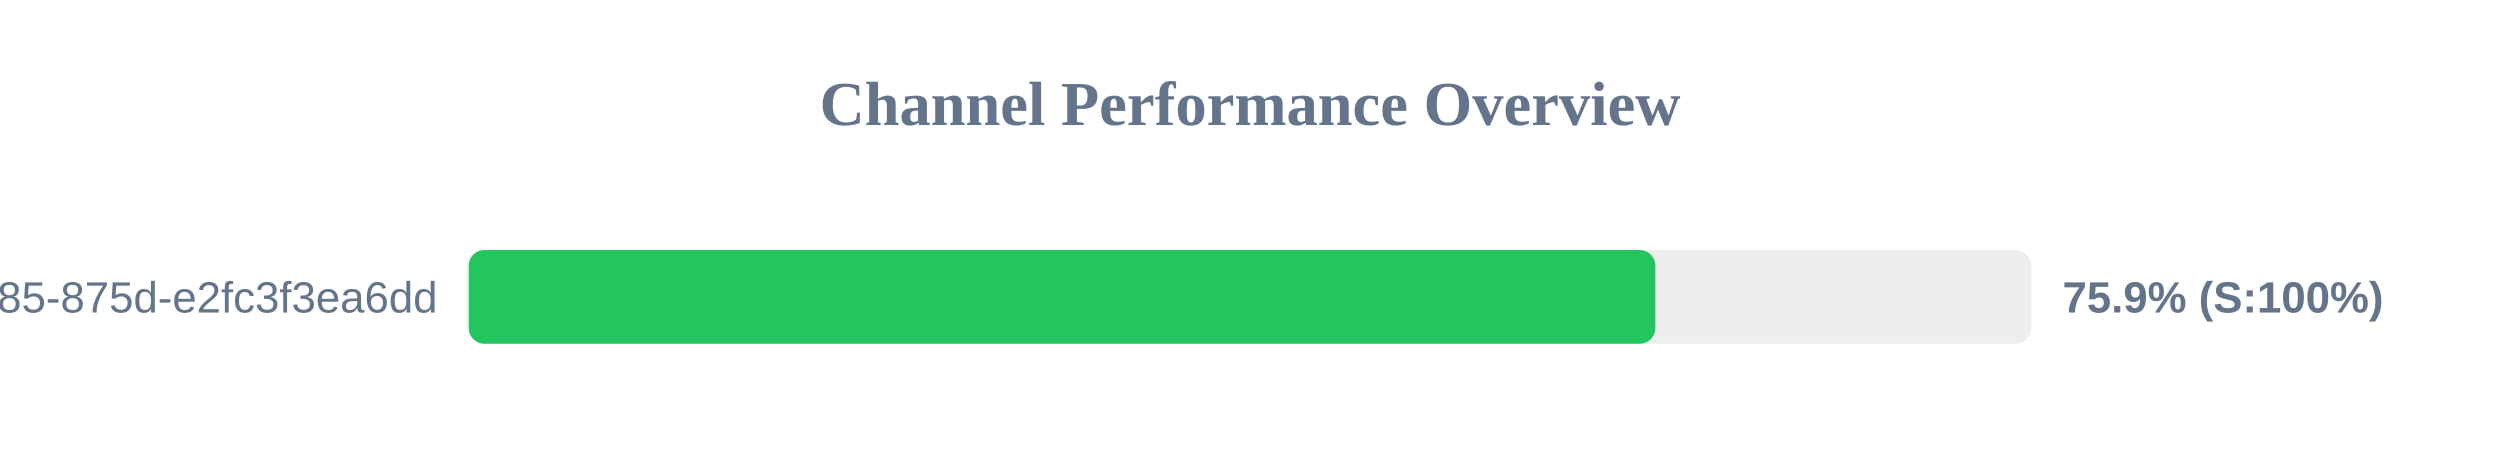
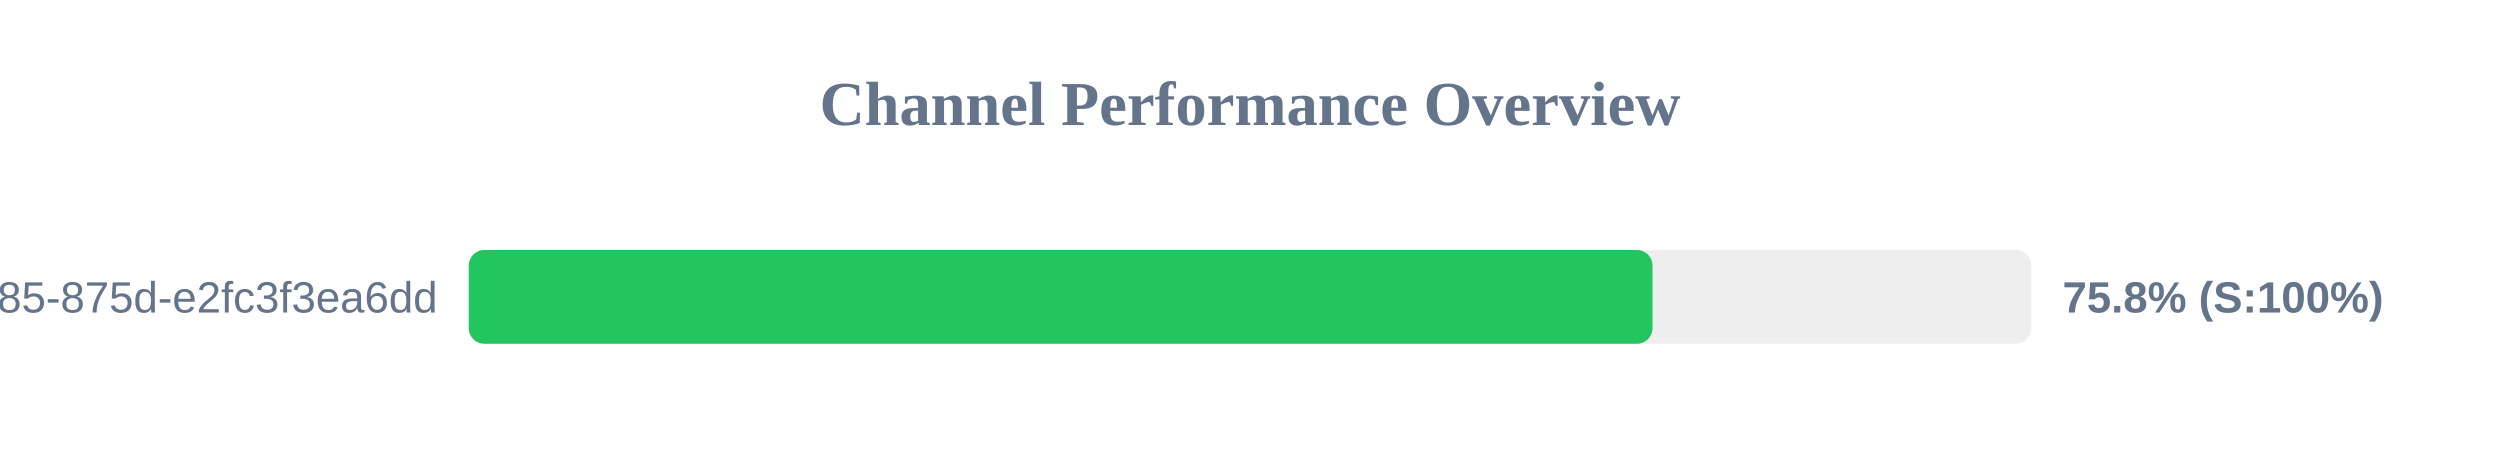
<svg xmlns="http://www.w3.org/2000/svg" width="800" height="150" version="1.1">
  <style>
        .row { font: 14px Arial; fill: #64748b; }
        .score { font: bold 14px Arial; fill: #64748b; }
    </style>
  <text x="400" y="40" text-anchor="middle" font-size="20px" font-weight="bold" fill="#64748b">Channel Performance Overview</text>
  <rect x="150" y="80" width="500" height="30" fill="#eee" rx="5" />
-   <rect x="150" y="80" width="379.7" height="30" fill="#22c55e" rx="5" />
+   <rect x="150" y="80" width="378.8" height="30" fill="#22c55e" rx="5" />
  <text x="140" y="100" text-anchor="end" class="row">?uuid=1045aedf-053c-4585-875d-e2fc3f3ea6dd</text>
-   <text x="660" y="100" text-anchor="start" class="score">75.9% (S:100%)</text>
+   <text x="660" y="100" text-anchor="start" class="score">75.8% (S:100%)</text>
</svg>
